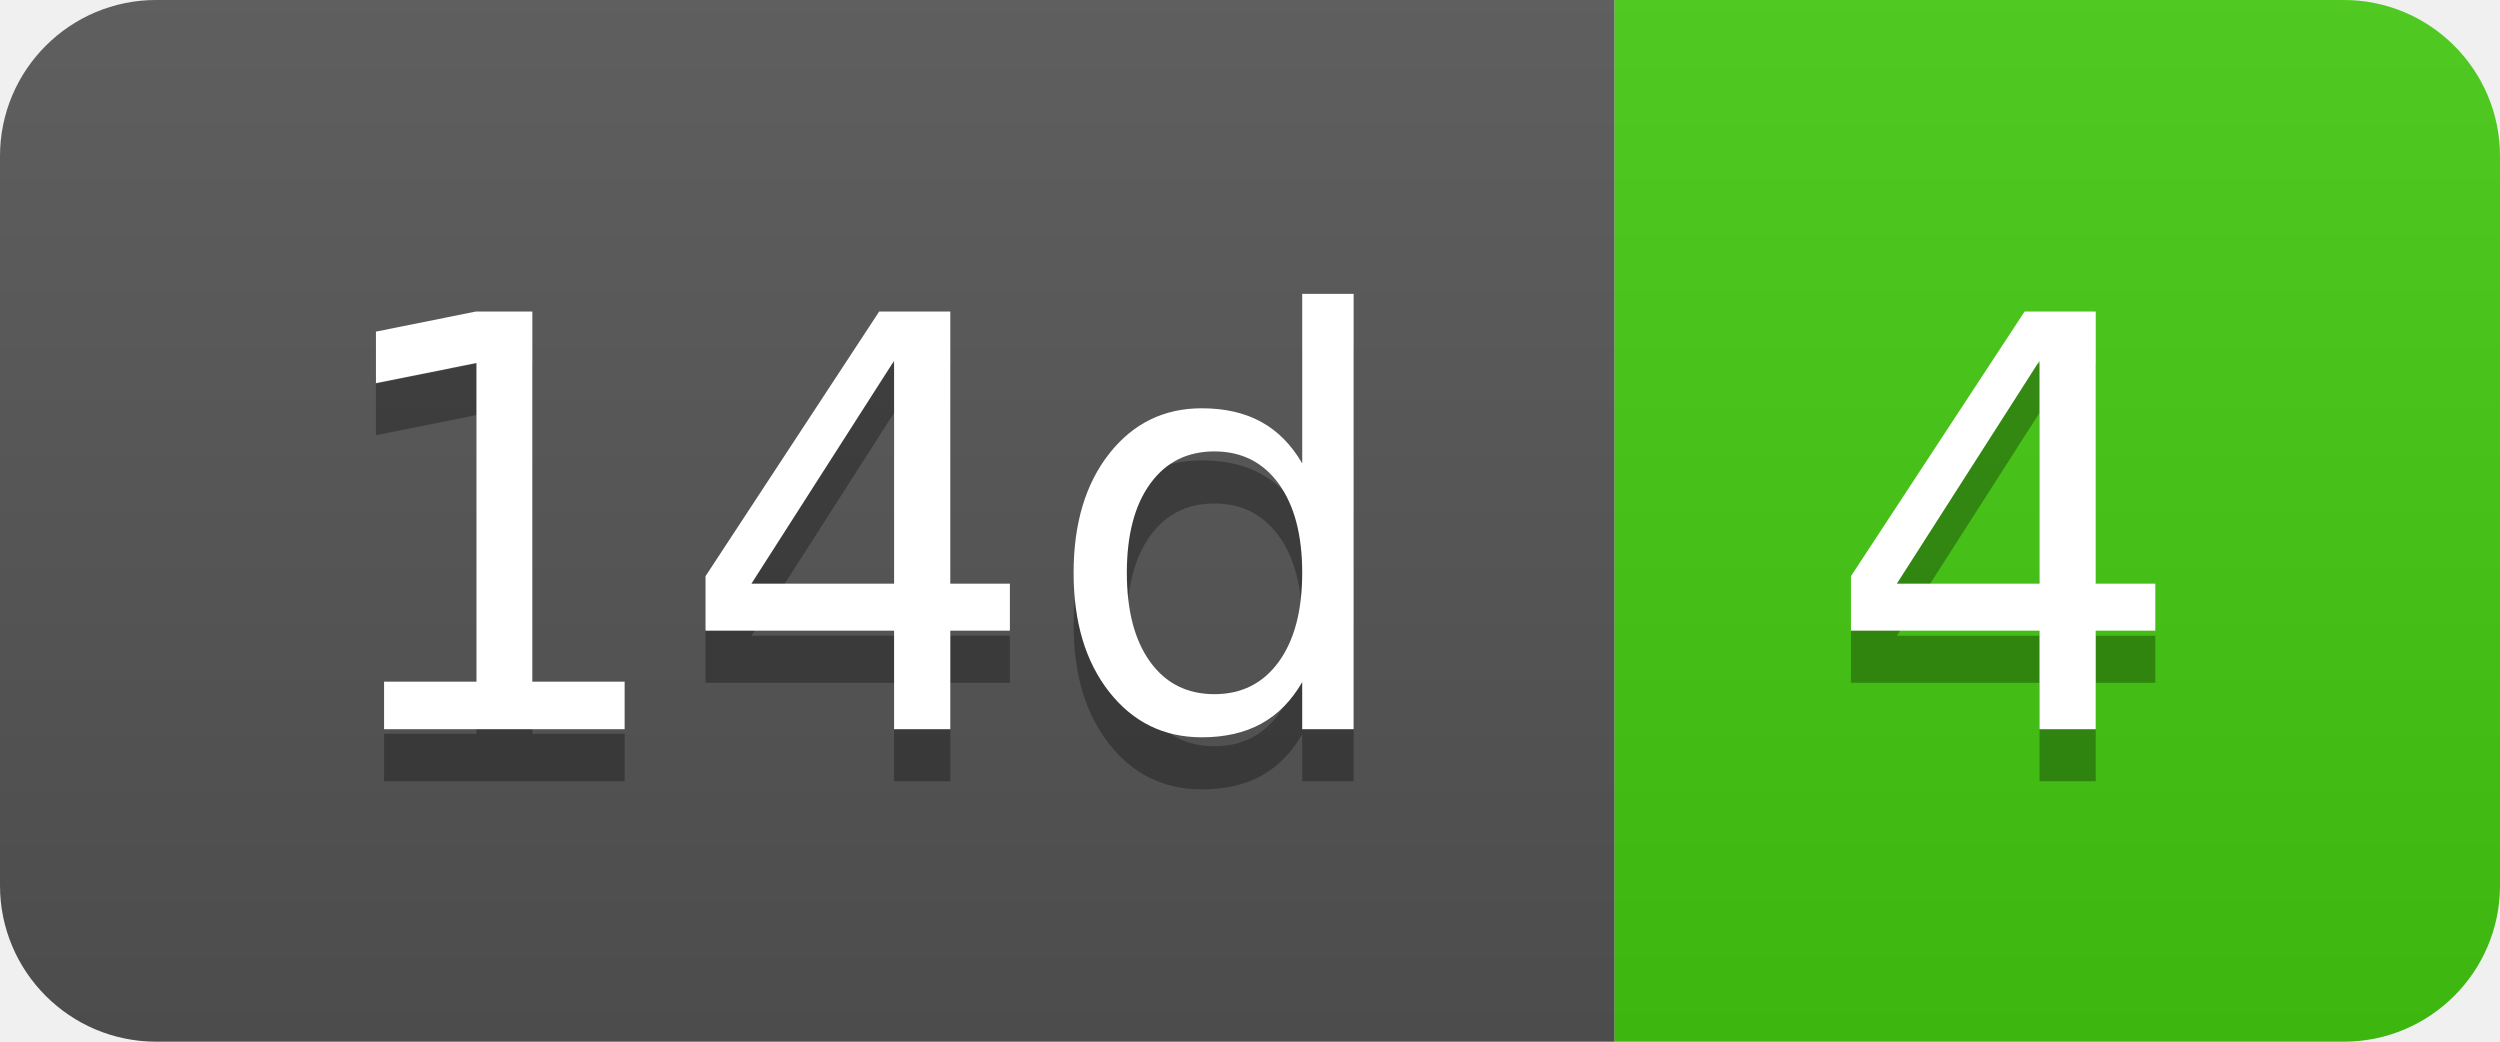
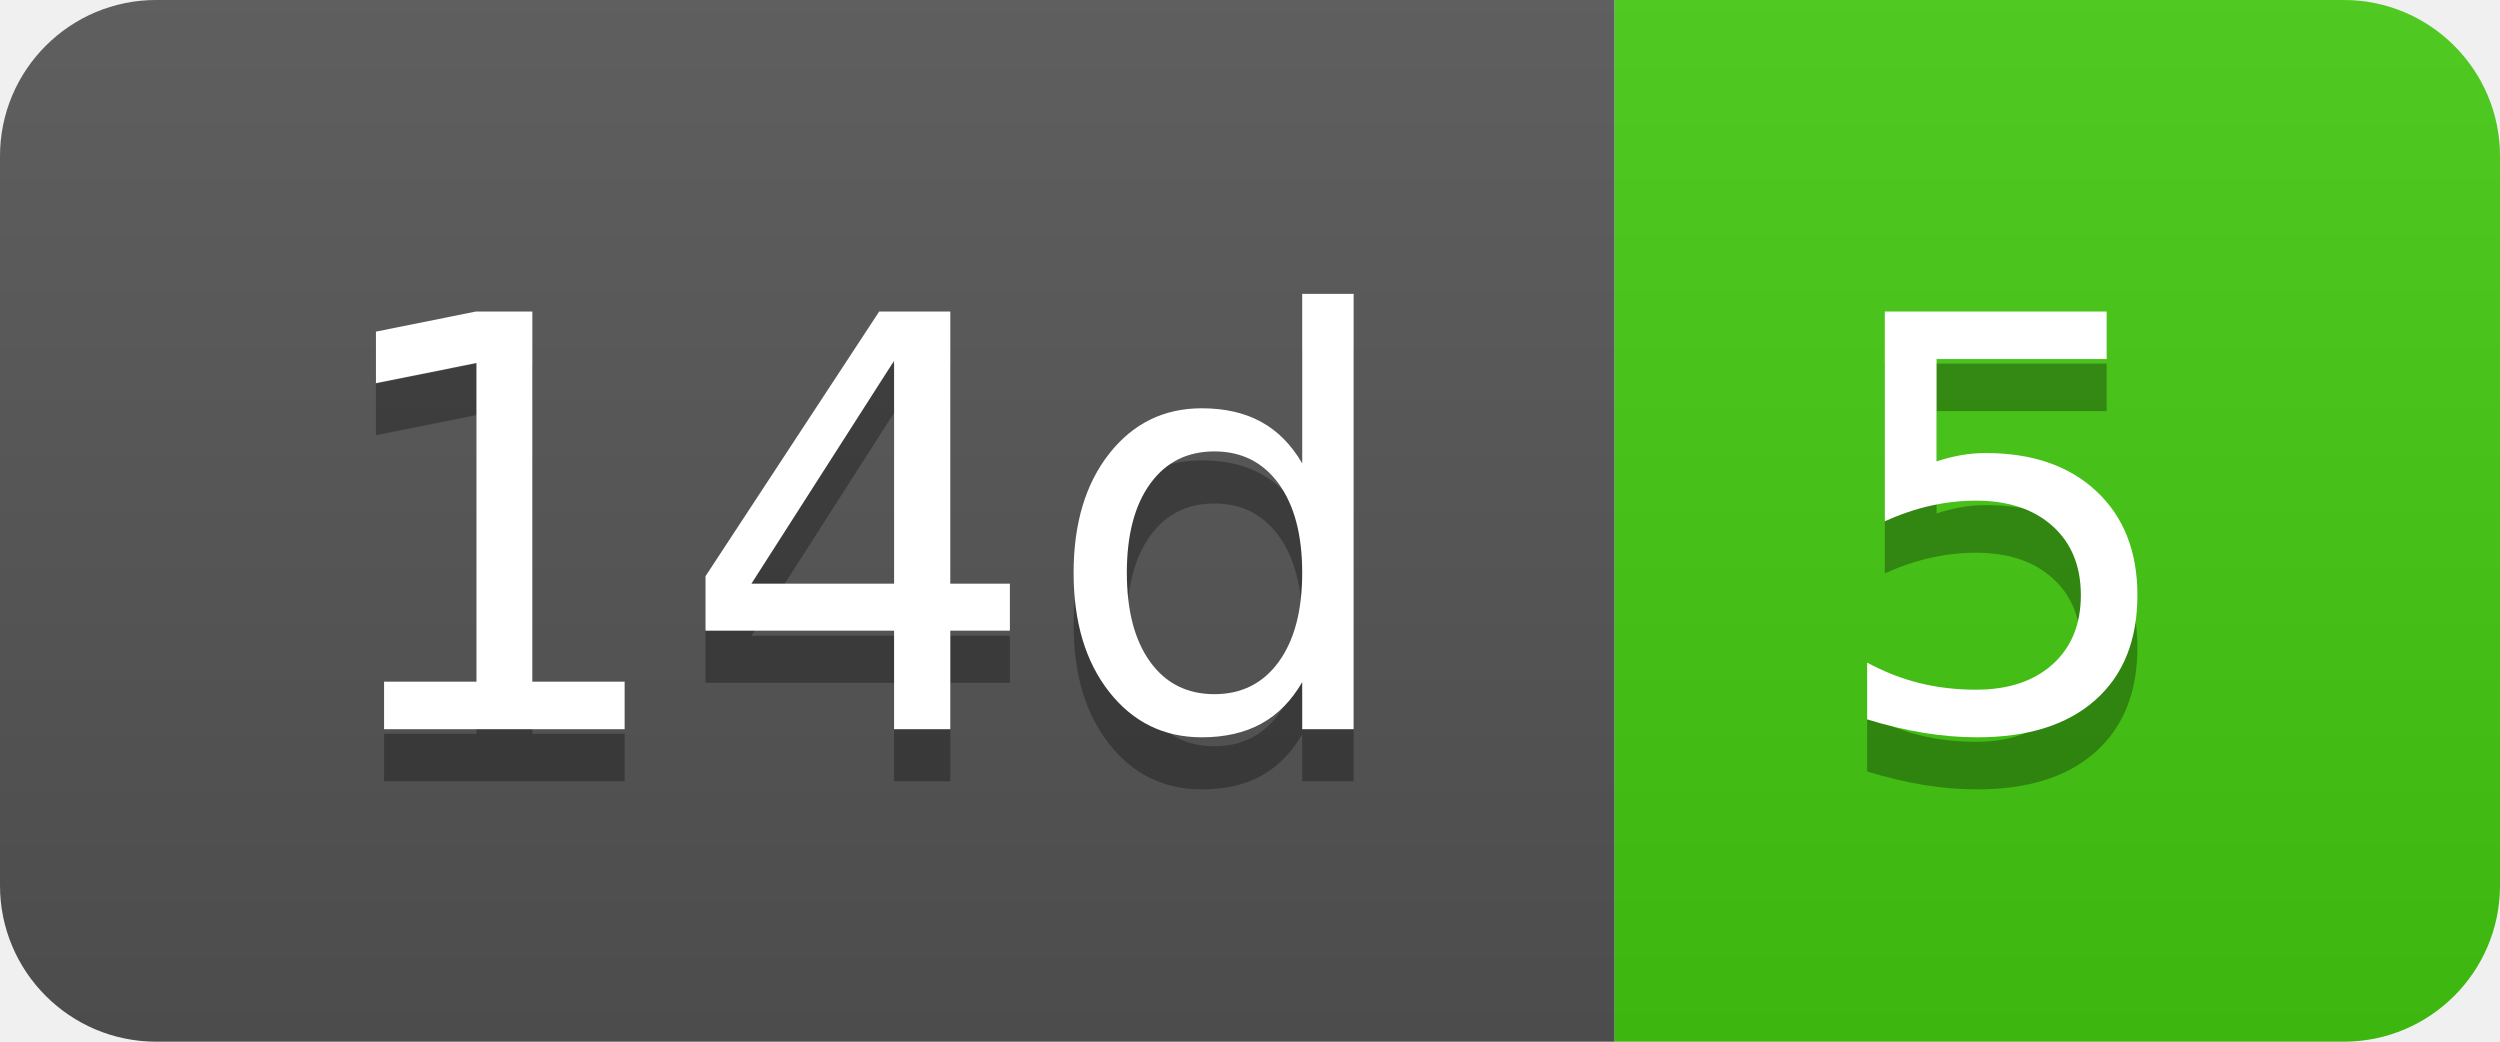
- <svg xmlns="http://www.w3.org/2000/svg" width="48" height="20" role="img" aria-label="14d: 4">
+ <svg xmlns="http://www.w3.org/2000/svg" width="48" height="20" role="img" aria-label="14d: 5">
  <linearGradient id="s" x2="0" y2="100%">
    <stop offset="0" stop-color="#bbb" stop-opacity=".1" />
    <stop offset="1" stop-opacity=".1" />
  </linearGradient>
  <clipPath id="r">
    <rect width="48" height="20" rx="3" fill="#fff" />
  </clipPath>
  <g clip-path="url(#r)">
    <rect width="31" height="20" fill="#555" />
    <rect x="31" width="17" height="20" fill="#4c1" />
    <rect width="48" height="20" fill="url(#s)" />
  </g>
  <g fill="#fff" text-anchor="middle" font-family="Verdana,Geneva,DejaVu Sans,sans-serif" text-rendering="geometricPrecision" font-size="110">
    <text aria-hidden="true" x="165" y="150" fill="#010101" fill-opacity=".3" transform="scale(.1)" textLength="210">14d</text>
    <text x="165" y="140" transform="scale(.1)" fill="#fff" textLength="210">14d</text>
-     <text aria-hidden="true" x="385" y="150" fill="#010101" fill-opacity=".3" transform="scale(.1)" textLength="70">4</text>
-     <text x="385" y="140" transform="scale(.1)" fill="#fff" textLength="70">4</text>
+     <text aria-hidden="true" x="385" y="150" fill="#010101" fill-opacity=".3" transform="scale(.1)" textLength="70">5</text>
+     <text x="385" y="140" transform="scale(.1)" fill="#fff" textLength="70">5</text>
  </g>
</svg>
